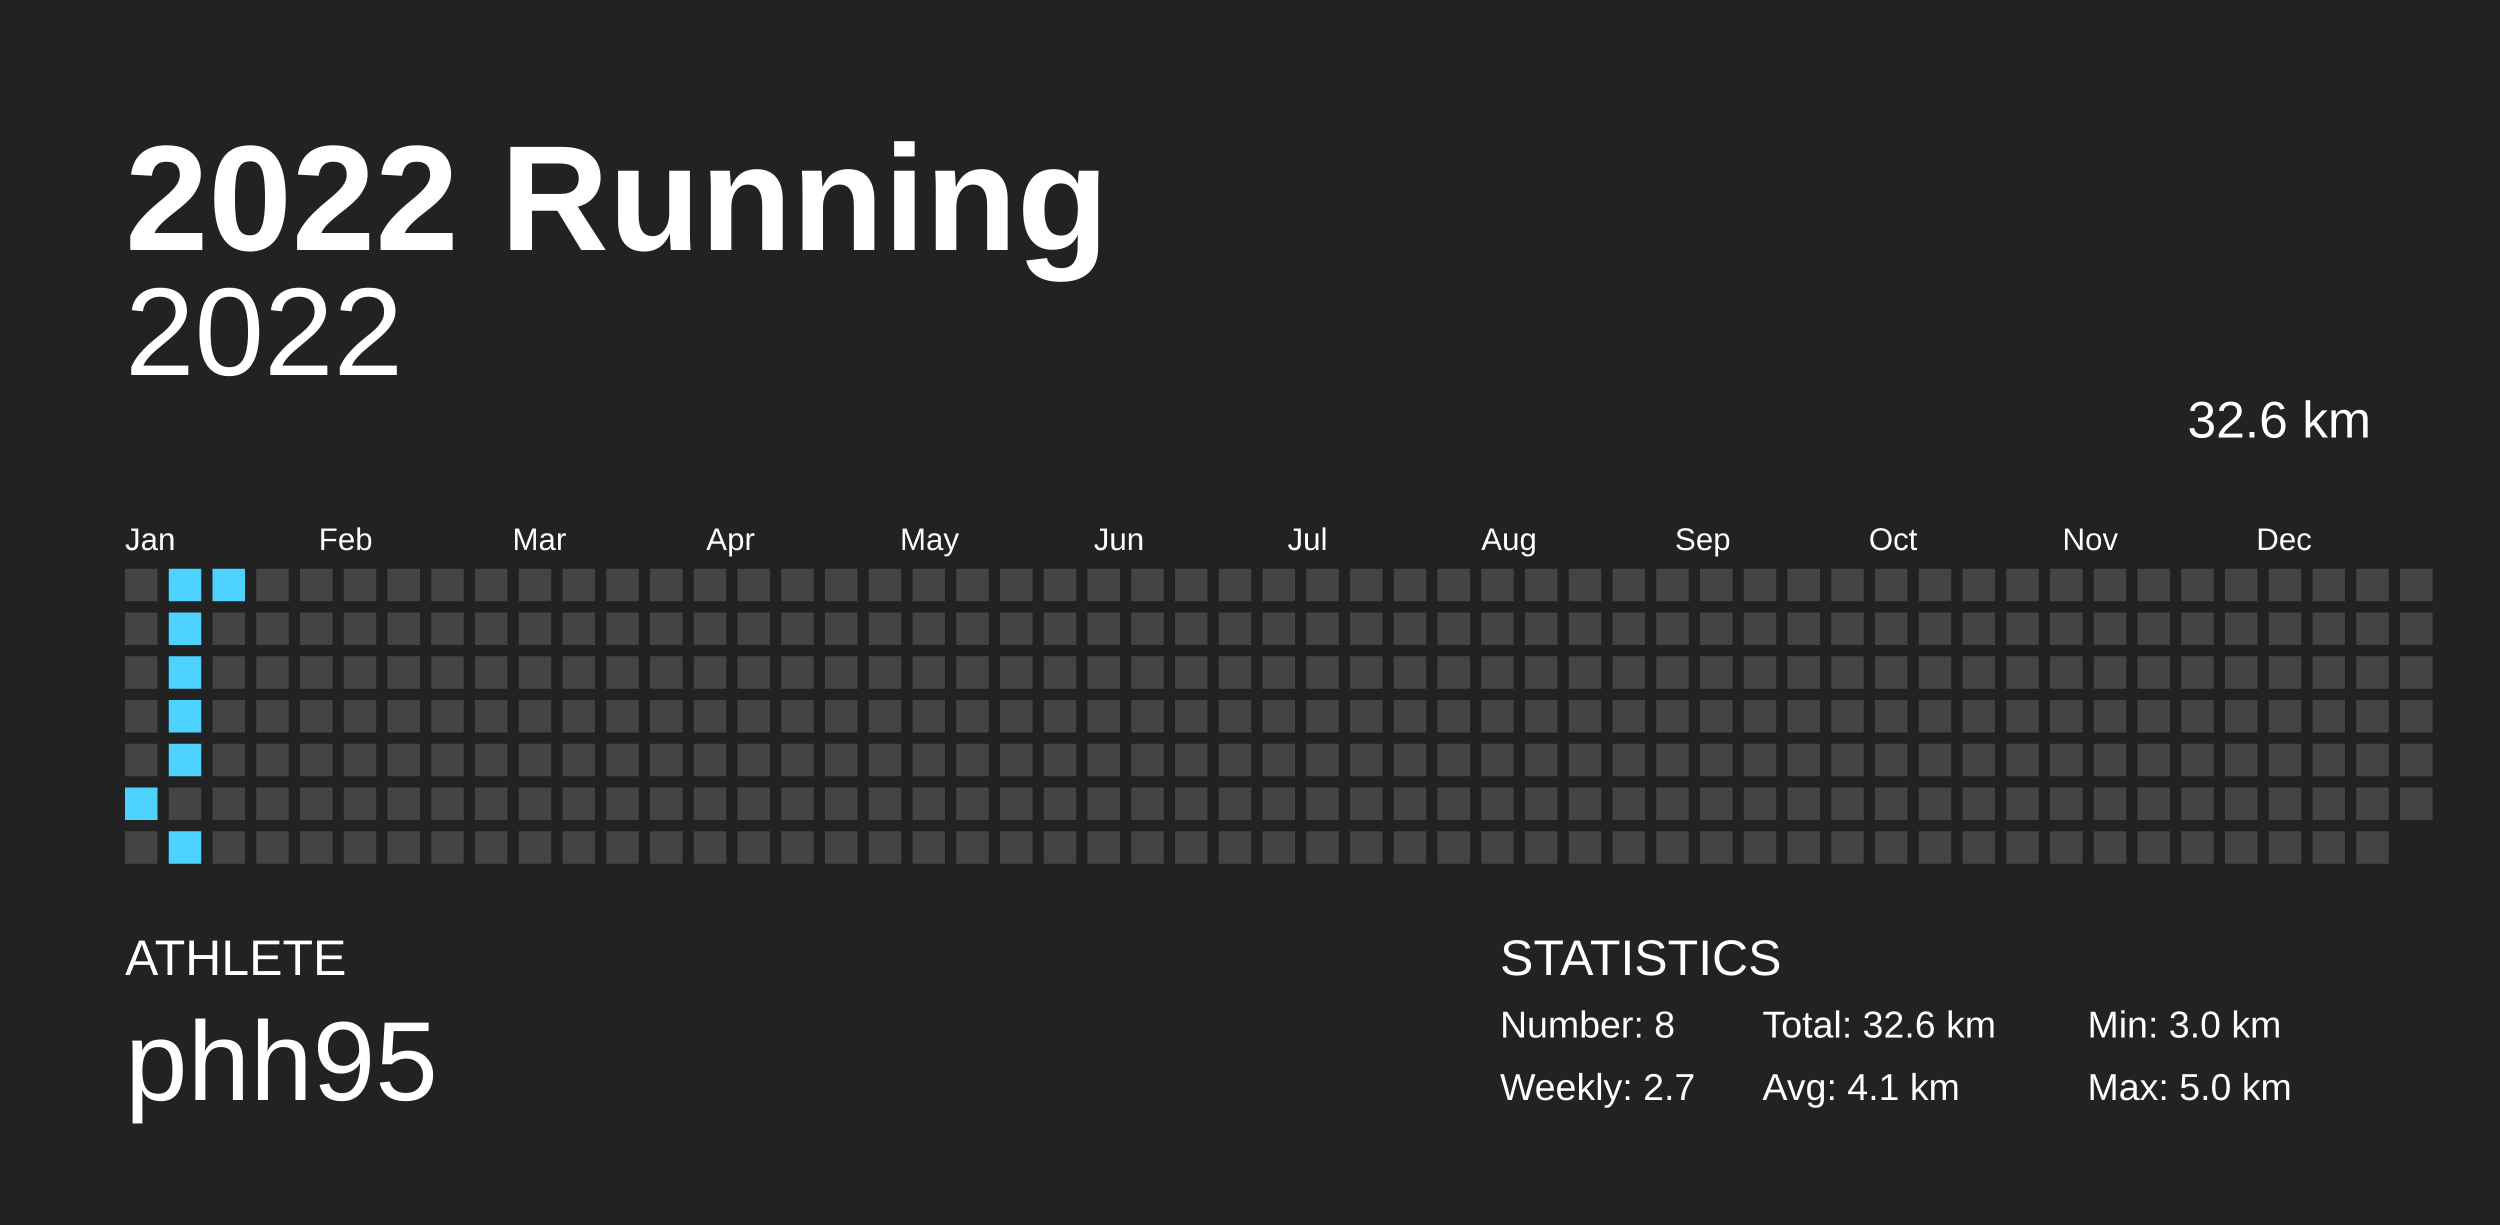
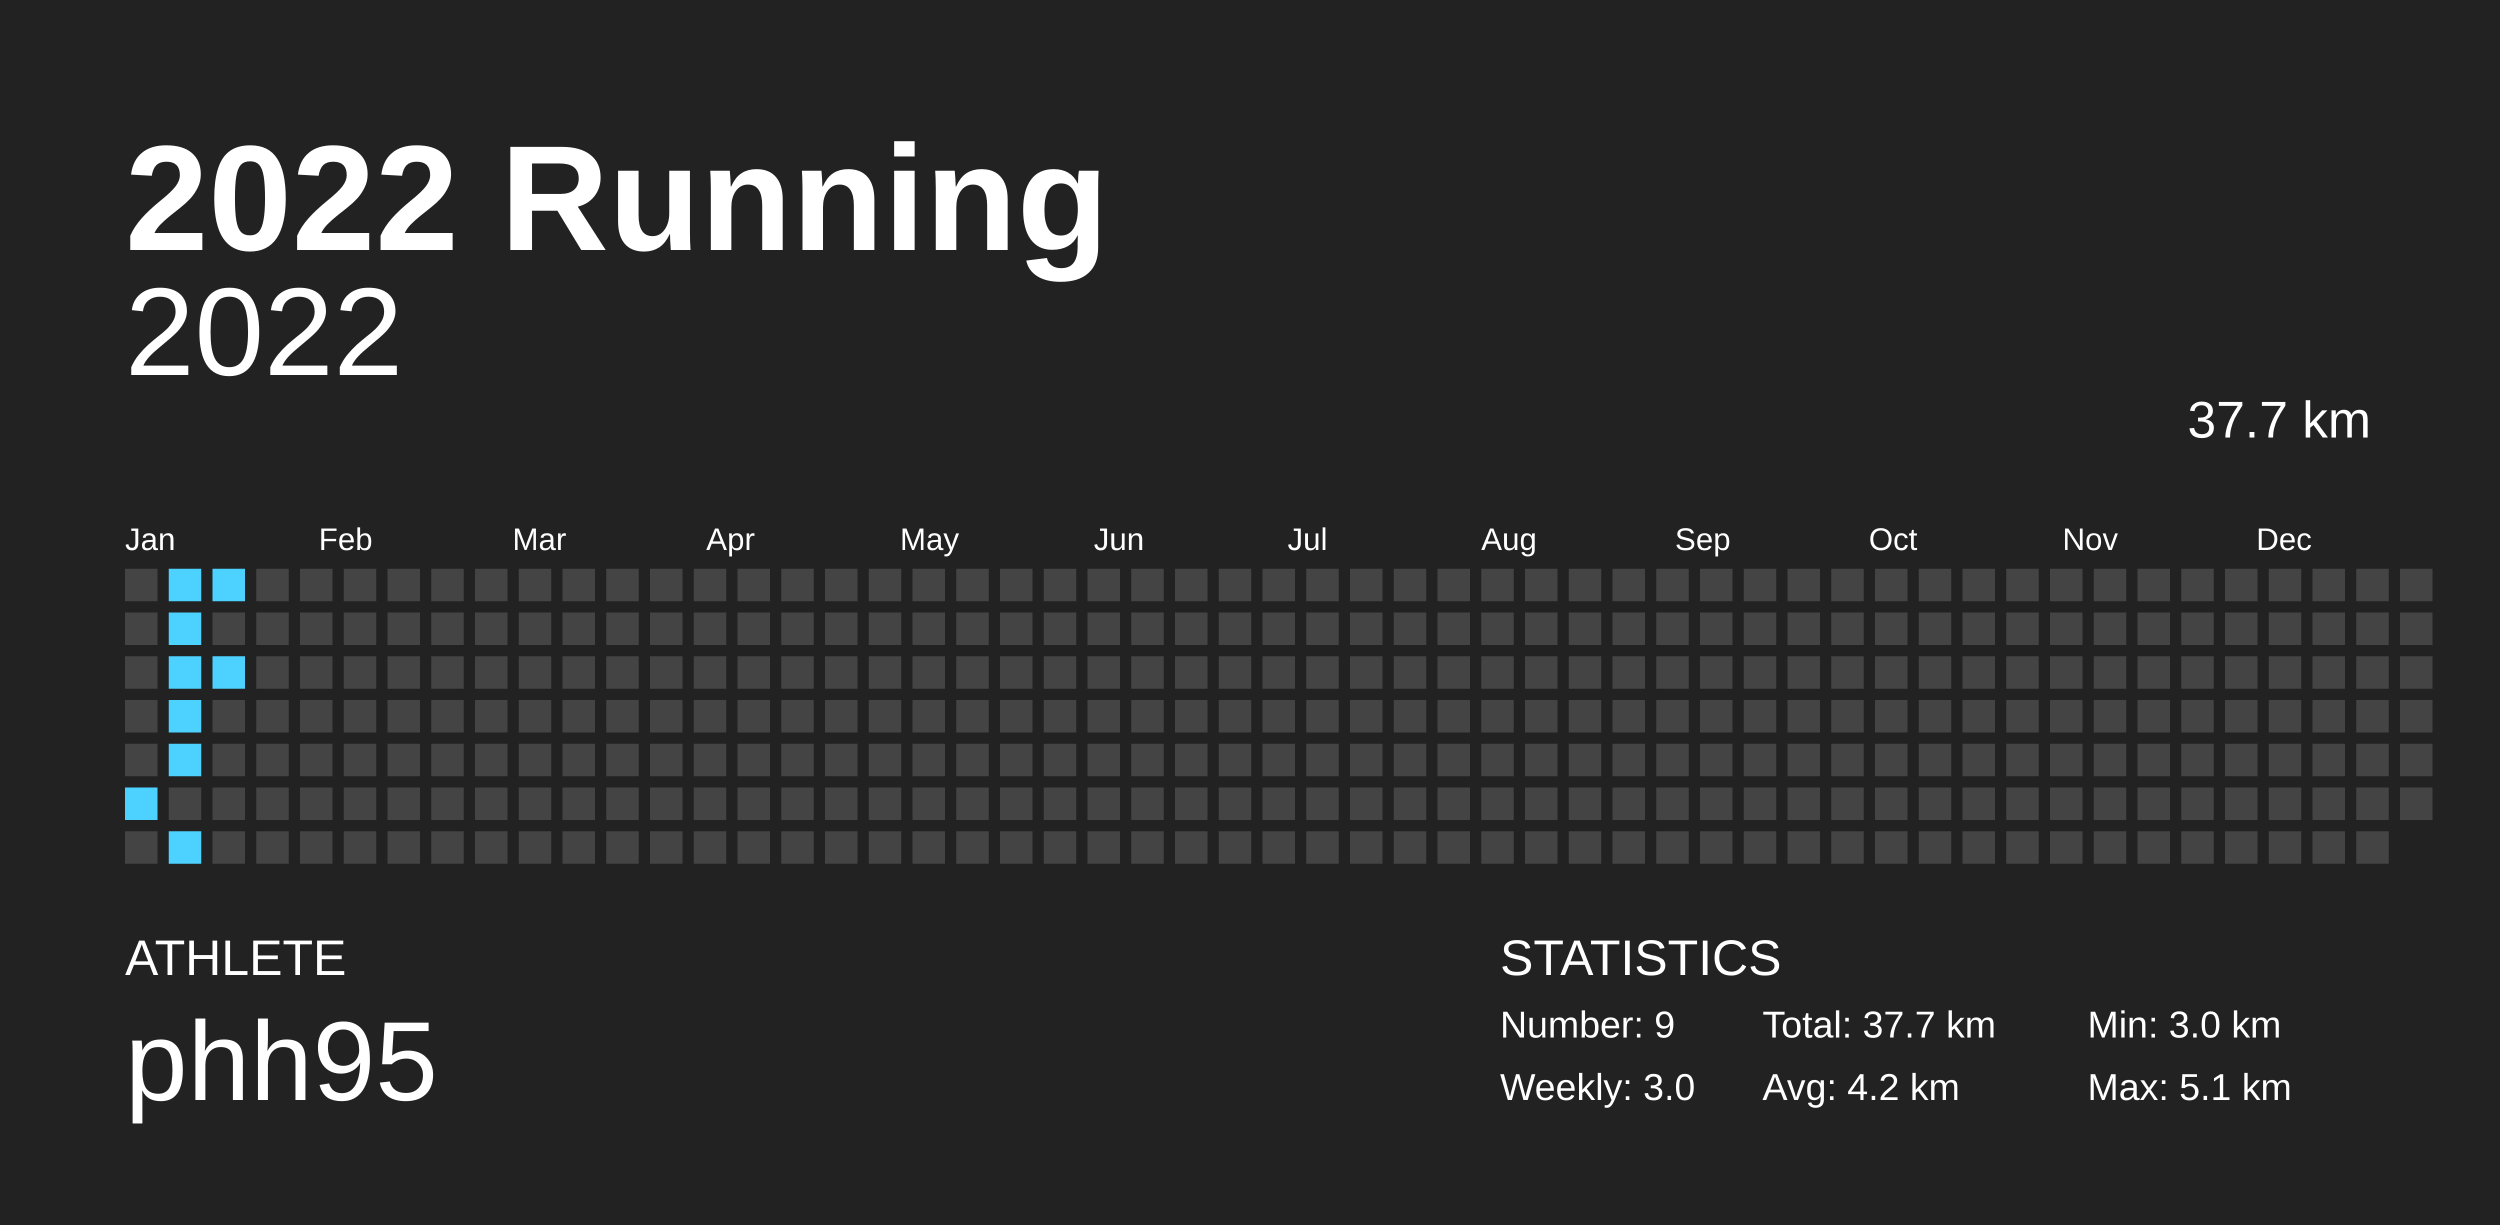
<svg xmlns="http://www.w3.org/2000/svg" baseProfile="full" height="98mm" version="1.1" viewBox="0,0,200,98" width="200mm">
  <defs />
  <rect fill="#222222" height="98" width="200" x="0" y="0" />
  <text fill="#FFFFFF" style="font-size:12px; font-family:Arial; font-weight:bold;" x="10" y="20">2022 Running</text>
  <text fill="#FFFFFF" style="font-size:4px; font-family:Arial" x="10" y="78">ATHLETE</text>
  <text fill="#FFFFFF" style="font-size:9px; font-family:Arial" x="10" y="88">phh95</text>
  <text fill="#FFFFFF" style="font-size:4px; font-family:Arial" x="120" y="78">STATISTICS</text>
-   <text fill="#FFFFFF" style="font-size:3px; font-family:Arial" x="120" y="83">Number: 8</text>
-   <text fill="#FFFFFF" style="font-size:3px; font-family:Arial" x="120" y="88">Weekly: 2.7</text>
-   <text fill="#FFFFFF" style="font-size:3px; font-family:Arial" x="141" y="83">Total: 32.6 km</text>
-   <text fill="#FFFFFF" style="font-size:3px; font-family:Arial" x="141" y="88">Avg: 4.1 km</text>
+   <text fill="#FFFFFF" style="font-size:3px; font-family:Arial" x="120" y="83">Number: 9</text>
+   <text fill="#FFFFFF" style="font-size:3px; font-family:Arial" x="120" y="88">Weekly: 3.0</text>
+   <text fill="#FFFFFF" style="font-size:3px; font-family:Arial" x="141" y="83">Total: 37.7 km</text>
+   <text fill="#FFFFFF" style="font-size:3px; font-family:Arial" x="141" y="88">Avg: 4.2 km</text>
  <text fill="#FFFFFF" style="font-size:3px; font-family:Arial" x="167" y="83">Min: 3.0 km</text>
-   <text fill="#FFFFFF" style="font-size:3px; font-family:Arial" x="167" y="88">Max: 5.0 km</text>
+   <text fill="#FFFFFF" style="font-size:3px; font-family:Arial" x="167" y="88">Max: 5.1 km</text>
  <text alignment-baseline="hanging" fill="#FFFFFF" style="font-size:10.0px; font-family:Arial;" x="10" y="30">2022</text>
-   <text alignment-baseline="hanging" fill="#FFFFFF" style="font-size:4.125px; font-family:Arial;" x="175" y="35">32.6 km</text>
+   <text alignment-baseline="hanging" fill="#FFFFFF" style="font-size:4.125px; font-family:Arial;" x="175" y="35">37.7 km</text>
  <text fill="#FFFFFF" style="font-size:2.5px; font-family:Arial" x="10.0" y="44">Jan</text>
  <text fill="#FFFFFF" style="font-size:2.5px; font-family:Arial" x="25.5" y="44">Feb</text>
  <text fill="#FFFFFF" style="font-size:2.5px; font-family:Arial" x="41.0" y="44">Mar</text>
  <text fill="#FFFFFF" style="font-size:2.5px; font-family:Arial" x="56.5" y="44">Apr</text>
  <text fill="#FFFFFF" style="font-size:2.5px; font-family:Arial" x="72.0" y="44">May</text>
  <text fill="#FFFFFF" style="font-size:2.5px; font-family:Arial" x="87.5" y="44">Jun</text>
  <text fill="#FFFFFF" style="font-size:2.5px; font-family:Arial" x="103.0" y="44">Jul</text>
  <text fill="#FFFFFF" style="font-size:2.5px; font-family:Arial" x="118.5" y="44">Aug</text>
  <text fill="#FFFFFF" style="font-size:2.5px; font-family:Arial" x="134.0" y="44">Sep</text>
  <text fill="#FFFFFF" style="font-size:2.5px; font-family:Arial" x="149.5" y="44">Oct</text>
  <text fill="#FFFFFF" style="font-size:2.5px; font-family:Arial" x="165.0" y="44">Nov</text>
  <text fill="#FFFFFF" style="font-size:2.5px; font-family:Arial" x="180.5" y="44">Dec</text>
  <rect fill="#444444" height="2.6" width="2.6" x="10.0" y="45.5" />
  <rect fill="#444444" height="2.6" width="2.6" x="10.0" y="49.0" />
  <rect fill="#444444" height="2.6" width="2.6" x="10.0" y="52.5" />
  <rect fill="#444444" height="2.6" width="2.6" x="10.0" y="56.0" />
  <rect fill="#444444" height="2.6" width="2.6" x="10.0" y="59.5" />
  <rect fill="#4dd2ff" height="2.6" width="2.6" x="10.0" y="63.0" />
  <rect fill="#444444" height="2.6" width="2.6" x="10.0" y="66.5" />
  <rect fill="#4dd2ff" height="2.6" width="2.6" x="13.5" y="45.5" />
  <rect fill="#4dd2ff" height="2.6" width="2.6" x="13.5" y="49.0" />
  <rect fill="#4dd2ff" height="2.6" width="2.6" x="13.5" y="52.5" />
  <rect fill="#4dd2ff" height="2.6" width="2.6" x="13.5" y="56.0" />
  <rect fill="#4dd2ff" height="2.6" width="2.6" x="13.5" y="59.5" />
  <rect fill="#444444" height="2.6" width="2.6" x="13.5" y="63.0" />
  <rect fill="#4dd2ff" height="2.6" width="2.6" x="13.5" y="66.5" />
  <rect fill="#4dd2ff" height="2.6" width="2.6" x="17.0" y="45.5" />
  <rect fill="#444444" height="2.6" width="2.6" x="17.0" y="49.0" />
-   <rect fill="#444444" height="2.6" width="2.6" x="17.0" y="52.5" />
+   <rect fill="#4dd2ff" height="2.6" width="2.6" x="17.0" y="52.5" />
  <rect fill="#444444" height="2.6" width="2.6" x="17.0" y="56.0" />
  <rect fill="#444444" height="2.6" width="2.6" x="17.0" y="59.5" />
  <rect fill="#444444" height="2.6" width="2.6" x="17.0" y="63.0" />
  <rect fill="#444444" height="2.6" width="2.6" x="17.0" y="66.5" />
  <rect fill="#444444" height="2.6" width="2.6" x="20.5" y="45.5" />
  <rect fill="#444444" height="2.6" width="2.6" x="20.5" y="49.0" />
  <rect fill="#444444" height="2.6" width="2.6" x="20.5" y="52.5" />
  <rect fill="#444444" height="2.6" width="2.6" x="20.5" y="56.0" />
  <rect fill="#444444" height="2.6" width="2.6" x="20.5" y="59.5" />
  <rect fill="#444444" height="2.6" width="2.6" x="20.5" y="63.0" />
  <rect fill="#444444" height="2.6" width="2.6" x="20.5" y="66.5" />
  <rect fill="#444444" height="2.6" width="2.6" x="24.0" y="45.5" />
  <rect fill="#444444" height="2.6" width="2.6" x="24.0" y="49.0" />
  <rect fill="#444444" height="2.6" width="2.6" x="24.0" y="52.5" />
  <rect fill="#444444" height="2.6" width="2.6" x="24.0" y="56.0" />
  <rect fill="#444444" height="2.6" width="2.6" x="24.0" y="59.5" />
  <rect fill="#444444" height="2.6" width="2.6" x="24.0" y="63.0" />
  <rect fill="#444444" height="2.6" width="2.6" x="24.0" y="66.5" />
  <rect fill="#444444" height="2.6" width="2.6" x="27.5" y="45.5" />
  <rect fill="#444444" height="2.6" width="2.6" x="27.5" y="49.0" />
  <rect fill="#444444" height="2.6" width="2.6" x="27.5" y="52.5" />
  <rect fill="#444444" height="2.6" width="2.6" x="27.5" y="56.0" />
  <rect fill="#444444" height="2.6" width="2.6" x="27.5" y="59.5" />
  <rect fill="#444444" height="2.6" width="2.6" x="27.5" y="63.0" />
  <rect fill="#444444" height="2.6" width="2.6" x="27.5" y="66.5" />
  <rect fill="#444444" height="2.6" width="2.6" x="31.0" y="45.5" />
  <rect fill="#444444" height="2.6" width="2.6" x="31.0" y="49.0" />
  <rect fill="#444444" height="2.6" width="2.6" x="31.0" y="52.5" />
  <rect fill="#444444" height="2.6" width="2.6" x="31.0" y="56.0" />
  <rect fill="#444444" height="2.6" width="2.6" x="31.0" y="59.5" />
  <rect fill="#444444" height="2.6" width="2.6" x="31.0" y="63.0" />
  <rect fill="#444444" height="2.6" width="2.6" x="31.0" y="66.5" />
  <rect fill="#444444" height="2.6" width="2.6" x="34.5" y="45.5" />
  <rect fill="#444444" height="2.6" width="2.6" x="34.5" y="49.0" />
  <rect fill="#444444" height="2.6" width="2.6" x="34.5" y="52.5" />
  <rect fill="#444444" height="2.6" width="2.6" x="34.5" y="56.0" />
  <rect fill="#444444" height="2.6" width="2.6" x="34.5" y="59.5" />
  <rect fill="#444444" height="2.6" width="2.6" x="34.5" y="63.0" />
  <rect fill="#444444" height="2.6" width="2.6" x="34.5" y="66.5" />
  <rect fill="#444444" height="2.6" width="2.6" x="38.0" y="45.5" />
  <rect fill="#444444" height="2.6" width="2.6" x="38.0" y="49.0" />
  <rect fill="#444444" height="2.6" width="2.6" x="38.0" y="52.5" />
  <rect fill="#444444" height="2.6" width="2.6" x="38.0" y="56.0" />
  <rect fill="#444444" height="2.6" width="2.6" x="38.0" y="59.5" />
  <rect fill="#444444" height="2.6" width="2.6" x="38.0" y="63.0" />
  <rect fill="#444444" height="2.6" width="2.6" x="38.0" y="66.5" />
  <rect fill="#444444" height="2.6" width="2.6" x="41.5" y="45.5" />
  <rect fill="#444444" height="2.6" width="2.6" x="41.5" y="49.0" />
  <rect fill="#444444" height="2.6" width="2.6" x="41.5" y="52.5" />
  <rect fill="#444444" height="2.6" width="2.6" x="41.5" y="56.0" />
  <rect fill="#444444" height="2.6" width="2.6" x="41.5" y="59.5" />
  <rect fill="#444444" height="2.6" width="2.6" x="41.5" y="63.0" />
  <rect fill="#444444" height="2.6" width="2.6" x="41.5" y="66.5" />
  <rect fill="#444444" height="2.6" width="2.6" x="45.0" y="45.5" />
  <rect fill="#444444" height="2.6" width="2.6" x="45.0" y="49.0" />
  <rect fill="#444444" height="2.6" width="2.6" x="45.0" y="52.5" />
  <rect fill="#444444" height="2.6" width="2.6" x="45.0" y="56.0" />
  <rect fill="#444444" height="2.6" width="2.6" x="45.0" y="59.5" />
  <rect fill="#444444" height="2.6" width="2.6" x="45.0" y="63.0" />
  <rect fill="#444444" height="2.6" width="2.6" x="45.0" y="66.5" />
  <rect fill="#444444" height="2.6" width="2.6" x="48.5" y="45.5" />
  <rect fill="#444444" height="2.6" width="2.6" x="48.5" y="49.0" />
  <rect fill="#444444" height="2.6" width="2.6" x="48.5" y="52.5" />
  <rect fill="#444444" height="2.6" width="2.6" x="48.5" y="56.0" />
  <rect fill="#444444" height="2.6" width="2.6" x="48.5" y="59.5" />
  <rect fill="#444444" height="2.6" width="2.6" x="48.5" y="63.0" />
  <rect fill="#444444" height="2.6" width="2.6" x="48.5" y="66.5" />
  <rect fill="#444444" height="2.6" width="2.6" x="52.0" y="45.5" />
  <rect fill="#444444" height="2.6" width="2.6" x="52.0" y="49.0" />
  <rect fill="#444444" height="2.6" width="2.6" x="52.0" y="52.5" />
  <rect fill="#444444" height="2.6" width="2.6" x="52.0" y="56.0" />
  <rect fill="#444444" height="2.6" width="2.6" x="52.0" y="59.5" />
  <rect fill="#444444" height="2.6" width="2.6" x="52.0" y="63.0" />
  <rect fill="#444444" height="2.6" width="2.6" x="52.0" y="66.5" />
  <rect fill="#444444" height="2.6" width="2.6" x="55.5" y="45.5" />
  <rect fill="#444444" height="2.6" width="2.6" x="55.5" y="49.0" />
  <rect fill="#444444" height="2.6" width="2.6" x="55.5" y="52.5" />
  <rect fill="#444444" height="2.6" width="2.6" x="55.5" y="56.0" />
  <rect fill="#444444" height="2.6" width="2.6" x="55.5" y="59.5" />
  <rect fill="#444444" height="2.6" width="2.6" x="55.5" y="63.0" />
  <rect fill="#444444" height="2.6" width="2.6" x="55.5" y="66.5" />
  <rect fill="#444444" height="2.6" width="2.6" x="59.0" y="45.5" />
  <rect fill="#444444" height="2.6" width="2.6" x="59.0" y="49.0" />
  <rect fill="#444444" height="2.6" width="2.6" x="59.0" y="52.5" />
  <rect fill="#444444" height="2.6" width="2.6" x="59.0" y="56.0" />
  <rect fill="#444444" height="2.6" width="2.6" x="59.0" y="59.5" />
  <rect fill="#444444" height="2.6" width="2.6" x="59.0" y="63.0" />
  <rect fill="#444444" height="2.6" width="2.6" x="59.0" y="66.5" />
  <rect fill="#444444" height="2.6" width="2.6" x="62.5" y="45.5" />
  <rect fill="#444444" height="2.6" width="2.6" x="62.5" y="49.0" />
  <rect fill="#444444" height="2.6" width="2.6" x="62.5" y="52.5" />
  <rect fill="#444444" height="2.6" width="2.6" x="62.5" y="56.0" />
  <rect fill="#444444" height="2.6" width="2.6" x="62.5" y="59.5" />
  <rect fill="#444444" height="2.6" width="2.6" x="62.5" y="63.0" />
  <rect fill="#444444" height="2.6" width="2.6" x="62.5" y="66.5" />
  <rect fill="#444444" height="2.6" width="2.6" x="66.0" y="45.5" />
  <rect fill="#444444" height="2.6" width="2.6" x="66.0" y="49.0" />
  <rect fill="#444444" height="2.6" width="2.6" x="66.0" y="52.5" />
  <rect fill="#444444" height="2.6" width="2.6" x="66.0" y="56.0" />
  <rect fill="#444444" height="2.6" width="2.6" x="66.0" y="59.5" />
  <rect fill="#444444" height="2.6" width="2.6" x="66.0" y="63.0" />
  <rect fill="#444444" height="2.6" width="2.6" x="66.0" y="66.5" />
  <rect fill="#444444" height="2.6" width="2.6" x="69.5" y="45.5" />
  <rect fill="#444444" height="2.6" width="2.6" x="69.5" y="49.0" />
  <rect fill="#444444" height="2.6" width="2.6" x="69.5" y="52.5" />
  <rect fill="#444444" height="2.6" width="2.6" x="69.5" y="56.0" />
  <rect fill="#444444" height="2.6" width="2.6" x="69.5" y="59.5" />
  <rect fill="#444444" height="2.6" width="2.6" x="69.5" y="63.0" />
  <rect fill="#444444" height="2.6" width="2.6" x="69.5" y="66.5" />
  <rect fill="#444444" height="2.6" width="2.6" x="73.0" y="45.5" />
  <rect fill="#444444" height="2.6" width="2.6" x="73.0" y="49.0" />
  <rect fill="#444444" height="2.6" width="2.6" x="73.0" y="52.5" />
  <rect fill="#444444" height="2.6" width="2.6" x="73.0" y="56.0" />
  <rect fill="#444444" height="2.6" width="2.6" x="73.0" y="59.5" />
  <rect fill="#444444" height="2.6" width="2.6" x="73.0" y="63.0" />
  <rect fill="#444444" height="2.6" width="2.6" x="73.0" y="66.5" />
  <rect fill="#444444" height="2.6" width="2.6" x="76.5" y="45.5" />
  <rect fill="#444444" height="2.6" width="2.6" x="76.5" y="49.0" />
  <rect fill="#444444" height="2.6" width="2.6" x="76.5" y="52.5" />
  <rect fill="#444444" height="2.6" width="2.6" x="76.5" y="56.0" />
  <rect fill="#444444" height="2.6" width="2.6" x="76.5" y="59.5" />
  <rect fill="#444444" height="2.6" width="2.6" x="76.5" y="63.0" />
  <rect fill="#444444" height="2.6" width="2.6" x="76.5" y="66.5" />
  <rect fill="#444444" height="2.6" width="2.6" x="80.0" y="45.5" />
  <rect fill="#444444" height="2.6" width="2.6" x="80.0" y="49.0" />
  <rect fill="#444444" height="2.6" width="2.6" x="80.0" y="52.5" />
  <rect fill="#444444" height="2.6" width="2.6" x="80.0" y="56.0" />
  <rect fill="#444444" height="2.6" width="2.6" x="80.0" y="59.5" />
  <rect fill="#444444" height="2.6" width="2.6" x="80.0" y="63.0" />
  <rect fill="#444444" height="2.6" width="2.6" x="80.0" y="66.5" />
  <rect fill="#444444" height="2.6" width="2.6" x="83.5" y="45.5" />
  <rect fill="#444444" height="2.6" width="2.6" x="83.5" y="49.0" />
  <rect fill="#444444" height="2.6" width="2.6" x="83.5" y="52.5" />
  <rect fill="#444444" height="2.6" width="2.6" x="83.5" y="56.0" />
  <rect fill="#444444" height="2.6" width="2.6" x="83.5" y="59.5" />
  <rect fill="#444444" height="2.6" width="2.6" x="83.5" y="63.0" />
  <rect fill="#444444" height="2.6" width="2.6" x="83.5" y="66.5" />
  <rect fill="#444444" height="2.6" width="2.6" x="87.0" y="45.5" />
  <rect fill="#444444" height="2.6" width="2.6" x="87.0" y="49.0" />
  <rect fill="#444444" height="2.6" width="2.6" x="87.0" y="52.5" />
  <rect fill="#444444" height="2.6" width="2.6" x="87.0" y="56.0" />
  <rect fill="#444444" height="2.6" width="2.6" x="87.0" y="59.5" />
  <rect fill="#444444" height="2.6" width="2.6" x="87.0" y="63.0" />
  <rect fill="#444444" height="2.6" width="2.6" x="87.0" y="66.5" />
  <rect fill="#444444" height="2.6" width="2.6" x="90.5" y="45.5" />
  <rect fill="#444444" height="2.6" width="2.6" x="90.5" y="49.0" />
  <rect fill="#444444" height="2.6" width="2.6" x="90.5" y="52.5" />
  <rect fill="#444444" height="2.6" width="2.6" x="90.5" y="56.0" />
  <rect fill="#444444" height="2.6" width="2.6" x="90.5" y="59.5" />
  <rect fill="#444444" height="2.6" width="2.6" x="90.5" y="63.0" />
  <rect fill="#444444" height="2.6" width="2.6" x="90.5" y="66.5" />
  <rect fill="#444444" height="2.6" width="2.6" x="94.0" y="45.5" />
  <rect fill="#444444" height="2.6" width="2.6" x="94.0" y="49.0" />
  <rect fill="#444444" height="2.6" width="2.6" x="94.0" y="52.5" />
  <rect fill="#444444" height="2.6" width="2.6" x="94.0" y="56.0" />
  <rect fill="#444444" height="2.6" width="2.6" x="94.0" y="59.5" />
  <rect fill="#444444" height="2.6" width="2.6" x="94.0" y="63.0" />
  <rect fill="#444444" height="2.6" width="2.6" x="94.0" y="66.5" />
  <rect fill="#444444" height="2.6" width="2.6" x="97.5" y="45.5" />
  <rect fill="#444444" height="2.6" width="2.6" x="97.5" y="49.0" />
  <rect fill="#444444" height="2.6" width="2.6" x="97.5" y="52.5" />
  <rect fill="#444444" height="2.6" width="2.6" x="97.5" y="56.0" />
  <rect fill="#444444" height="2.6" width="2.6" x="97.5" y="59.5" />
  <rect fill="#444444" height="2.6" width="2.6" x="97.5" y="63.0" />
  <rect fill="#444444" height="2.6" width="2.6" x="97.5" y="66.5" />
  <rect fill="#444444" height="2.6" width="2.6" x="101.0" y="45.5" />
  <rect fill="#444444" height="2.6" width="2.6" x="101.0" y="49.0" />
  <rect fill="#444444" height="2.6" width="2.6" x="101.0" y="52.5" />
  <rect fill="#444444" height="2.6" width="2.6" x="101.0" y="56.0" />
  <rect fill="#444444" height="2.6" width="2.6" x="101.0" y="59.5" />
  <rect fill="#444444" height="2.6" width="2.6" x="101.0" y="63.0" />
  <rect fill="#444444" height="2.6" width="2.6" x="101.0" y="66.5" />
  <rect fill="#444444" height="2.6" width="2.6" x="104.5" y="45.5" />
  <rect fill="#444444" height="2.6" width="2.6" x="104.5" y="49.0" />
  <rect fill="#444444" height="2.6" width="2.6" x="104.5" y="52.5" />
  <rect fill="#444444" height="2.6" width="2.6" x="104.5" y="56.0" />
  <rect fill="#444444" height="2.6" width="2.6" x="104.5" y="59.5" />
  <rect fill="#444444" height="2.6" width="2.6" x="104.5" y="63.0" />
  <rect fill="#444444" height="2.6" width="2.6" x="104.5" y="66.5" />
  <rect fill="#444444" height="2.6" width="2.6" x="108.0" y="45.5" />
  <rect fill="#444444" height="2.6" width="2.6" x="108.0" y="49.0" />
  <rect fill="#444444" height="2.6" width="2.6" x="108.0" y="52.5" />
  <rect fill="#444444" height="2.6" width="2.6" x="108.0" y="56.0" />
  <rect fill="#444444" height="2.6" width="2.6" x="108.0" y="59.5" />
  <rect fill="#444444" height="2.6" width="2.6" x="108.0" y="63.0" />
  <rect fill="#444444" height="2.6" width="2.6" x="108.0" y="66.5" />
  <rect fill="#444444" height="2.6" width="2.6" x="111.5" y="45.5" />
  <rect fill="#444444" height="2.6" width="2.6" x="111.5" y="49.0" />
  <rect fill="#444444" height="2.6" width="2.6" x="111.5" y="52.5" />
  <rect fill="#444444" height="2.6" width="2.6" x="111.5" y="56.0" />
  <rect fill="#444444" height="2.6" width="2.6" x="111.5" y="59.5" />
  <rect fill="#444444" height="2.6" width="2.6" x="111.5" y="63.0" />
  <rect fill="#444444" height="2.6" width="2.6" x="111.5" y="66.5" />
  <rect fill="#444444" height="2.6" width="2.6" x="115.0" y="45.5" />
  <rect fill="#444444" height="2.6" width="2.6" x="115.0" y="49.0" />
  <rect fill="#444444" height="2.6" width="2.6" x="115.0" y="52.5" />
  <rect fill="#444444" height="2.6" width="2.6" x="115.0" y="56.0" />
  <rect fill="#444444" height="2.6" width="2.6" x="115.0" y="59.5" />
  <rect fill="#444444" height="2.6" width="2.6" x="115.0" y="63.0" />
  <rect fill="#444444" height="2.6" width="2.6" x="115.0" y="66.5" />
  <rect fill="#444444" height="2.6" width="2.6" x="118.5" y="45.5" />
  <rect fill="#444444" height="2.6" width="2.6" x="118.5" y="49.0" />
  <rect fill="#444444" height="2.6" width="2.6" x="118.5" y="52.5" />
  <rect fill="#444444" height="2.6" width="2.6" x="118.5" y="56.0" />
  <rect fill="#444444" height="2.6" width="2.6" x="118.5" y="59.5" />
  <rect fill="#444444" height="2.6" width="2.6" x="118.5" y="63.0" />
  <rect fill="#444444" height="2.6" width="2.6" x="118.5" y="66.5" />
  <rect fill="#444444" height="2.6" width="2.6" x="122.0" y="45.5" />
  <rect fill="#444444" height="2.6" width="2.6" x="122.0" y="49.0" />
  <rect fill="#444444" height="2.6" width="2.6" x="122.0" y="52.5" />
  <rect fill="#444444" height="2.6" width="2.6" x="122.0" y="56.0" />
  <rect fill="#444444" height="2.6" width="2.6" x="122.0" y="59.5" />
  <rect fill="#444444" height="2.6" width="2.6" x="122.0" y="63.0" />
  <rect fill="#444444" height="2.6" width="2.6" x="122.0" y="66.5" />
  <rect fill="#444444" height="2.6" width="2.6" x="125.5" y="45.5" />
  <rect fill="#444444" height="2.6" width="2.6" x="125.5" y="49.0" />
  <rect fill="#444444" height="2.6" width="2.6" x="125.5" y="52.5" />
  <rect fill="#444444" height="2.6" width="2.6" x="125.5" y="56.0" />
  <rect fill="#444444" height="2.6" width="2.6" x="125.5" y="59.5" />
  <rect fill="#444444" height="2.6" width="2.6" x="125.5" y="63.0" />
  <rect fill="#444444" height="2.6" width="2.6" x="125.5" y="66.5" />
  <rect fill="#444444" height="2.6" width="2.6" x="129.0" y="45.5" />
  <rect fill="#444444" height="2.6" width="2.6" x="129.0" y="49.0" />
  <rect fill="#444444" height="2.6" width="2.6" x="129.0" y="52.5" />
  <rect fill="#444444" height="2.6" width="2.6" x="129.0" y="56.0" />
  <rect fill="#444444" height="2.6" width="2.6" x="129.0" y="59.5" />
  <rect fill="#444444" height="2.6" width="2.6" x="129.0" y="63.0" />
  <rect fill="#444444" height="2.6" width="2.6" x="129.0" y="66.5" />
  <rect fill="#444444" height="2.6" width="2.6" x="132.5" y="45.5" />
  <rect fill="#444444" height="2.6" width="2.6" x="132.5" y="49.0" />
  <rect fill="#444444" height="2.6" width="2.6" x="132.5" y="52.5" />
  <rect fill="#444444" height="2.6" width="2.6" x="132.5" y="56.0" />
  <rect fill="#444444" height="2.6" width="2.6" x="132.5" y="59.5" />
  <rect fill="#444444" height="2.6" width="2.6" x="132.5" y="63.0" />
  <rect fill="#444444" height="2.6" width="2.6" x="132.5" y="66.5" />
  <rect fill="#444444" height="2.6" width="2.6" x="136.0" y="45.5" />
  <rect fill="#444444" height="2.6" width="2.6" x="136.0" y="49.0" />
  <rect fill="#444444" height="2.6" width="2.6" x="136.0" y="52.5" />
  <rect fill="#444444" height="2.6" width="2.6" x="136.0" y="56.0" />
  <rect fill="#444444" height="2.6" width="2.6" x="136.0" y="59.5" />
  <rect fill="#444444" height="2.6" width="2.6" x="136.0" y="63.0" />
  <rect fill="#444444" height="2.6" width="2.6" x="136.0" y="66.5" />
  <rect fill="#444444" height="2.6" width="2.6" x="139.5" y="45.5" />
  <rect fill="#444444" height="2.6" width="2.6" x="139.5" y="49.0" />
  <rect fill="#444444" height="2.6" width="2.6" x="139.5" y="52.5" />
  <rect fill="#444444" height="2.6" width="2.6" x="139.5" y="56.0" />
  <rect fill="#444444" height="2.6" width="2.6" x="139.5" y="59.5" />
  <rect fill="#444444" height="2.6" width="2.6" x="139.5" y="63.0" />
  <rect fill="#444444" height="2.6" width="2.6" x="139.5" y="66.5" />
  <rect fill="#444444" height="2.6" width="2.6" x="143.0" y="45.5" />
  <rect fill="#444444" height="2.6" width="2.6" x="143.0" y="49.0" />
  <rect fill="#444444" height="2.6" width="2.6" x="143.0" y="52.5" />
  <rect fill="#444444" height="2.6" width="2.6" x="143.0" y="56.0" />
  <rect fill="#444444" height="2.6" width="2.6" x="143.0" y="59.5" />
  <rect fill="#444444" height="2.6" width="2.6" x="143.0" y="63.0" />
  <rect fill="#444444" height="2.6" width="2.6" x="143.0" y="66.5" />
  <rect fill="#444444" height="2.6" width="2.6" x="146.5" y="45.5" />
  <rect fill="#444444" height="2.6" width="2.6" x="146.5" y="49.0" />
  <rect fill="#444444" height="2.6" width="2.6" x="146.5" y="52.5" />
  <rect fill="#444444" height="2.6" width="2.6" x="146.5" y="56.0" />
  <rect fill="#444444" height="2.6" width="2.6" x="146.5" y="59.5" />
  <rect fill="#444444" height="2.6" width="2.6" x="146.5" y="63.0" />
  <rect fill="#444444" height="2.6" width="2.6" x="146.5" y="66.5" />
  <rect fill="#444444" height="2.6" width="2.6" x="150.0" y="45.5" />
  <rect fill="#444444" height="2.6" width="2.6" x="150.0" y="49.0" />
  <rect fill="#444444" height="2.6" width="2.6" x="150.0" y="52.5" />
  <rect fill="#444444" height="2.6" width="2.6" x="150.0" y="56.0" />
  <rect fill="#444444" height="2.6" width="2.6" x="150.0" y="59.5" />
  <rect fill="#444444" height="2.6" width="2.6" x="150.0" y="63.0" />
  <rect fill="#444444" height="2.6" width="2.6" x="150.0" y="66.5" />
  <rect fill="#444444" height="2.6" width="2.6" x="153.5" y="45.5" />
  <rect fill="#444444" height="2.6" width="2.6" x="153.5" y="49.0" />
  <rect fill="#444444" height="2.6" width="2.6" x="153.5" y="52.5" />
  <rect fill="#444444" height="2.6" width="2.6" x="153.5" y="56.0" />
  <rect fill="#444444" height="2.6" width="2.6" x="153.5" y="59.5" />
  <rect fill="#444444" height="2.6" width="2.6" x="153.5" y="63.0" />
  <rect fill="#444444" height="2.6" width="2.6" x="153.5" y="66.5" />
  <rect fill="#444444" height="2.6" width="2.6" x="157.0" y="45.5" />
  <rect fill="#444444" height="2.6" width="2.6" x="157.0" y="49.0" />
  <rect fill="#444444" height="2.6" width="2.6" x="157.0" y="52.5" />
  <rect fill="#444444" height="2.6" width="2.6" x="157.0" y="56.0" />
  <rect fill="#444444" height="2.6" width="2.6" x="157.0" y="59.5" />
  <rect fill="#444444" height="2.6" width="2.6" x="157.0" y="63.0" />
  <rect fill="#444444" height="2.6" width="2.6" x="157.0" y="66.5" />
  <rect fill="#444444" height="2.6" width="2.6" x="160.5" y="45.5" />
  <rect fill="#444444" height="2.6" width="2.6" x="160.5" y="49.0" />
  <rect fill="#444444" height="2.6" width="2.6" x="160.5" y="52.5" />
  <rect fill="#444444" height="2.6" width="2.6" x="160.5" y="56.0" />
  <rect fill="#444444" height="2.6" width="2.6" x="160.5" y="59.5" />
  <rect fill="#444444" height="2.6" width="2.6" x="160.5" y="63.0" />
  <rect fill="#444444" height="2.6" width="2.6" x="160.5" y="66.5" />
  <rect fill="#444444" height="2.6" width="2.6" x="164.0" y="45.5" />
  <rect fill="#444444" height="2.6" width="2.6" x="164.0" y="49.0" />
  <rect fill="#444444" height="2.6" width="2.6" x="164.0" y="52.5" />
  <rect fill="#444444" height="2.6" width="2.6" x="164.0" y="56.0" />
  <rect fill="#444444" height="2.6" width="2.6" x="164.0" y="59.5" />
  <rect fill="#444444" height="2.6" width="2.6" x="164.0" y="63.0" />
  <rect fill="#444444" height="2.6" width="2.6" x="164.0" y="66.5" />
  <rect fill="#444444" height="2.6" width="2.6" x="167.5" y="45.5" />
  <rect fill="#444444" height="2.6" width="2.6" x="167.5" y="49.0" />
  <rect fill="#444444" height="2.6" width="2.6" x="167.5" y="52.5" />
  <rect fill="#444444" height="2.6" width="2.6" x="167.5" y="56.0" />
  <rect fill="#444444" height="2.6" width="2.6" x="167.5" y="59.5" />
  <rect fill="#444444" height="2.6" width="2.6" x="167.5" y="63.0" />
  <rect fill="#444444" height="2.6" width="2.6" x="167.5" y="66.5" />
  <rect fill="#444444" height="2.6" width="2.6" x="171.0" y="45.5" />
  <rect fill="#444444" height="2.6" width="2.6" x="171.0" y="49.0" />
  <rect fill="#444444" height="2.6" width="2.6" x="171.0" y="52.5" />
  <rect fill="#444444" height="2.6" width="2.6" x="171.0" y="56.0" />
  <rect fill="#444444" height="2.6" width="2.6" x="171.0" y="59.5" />
  <rect fill="#444444" height="2.6" width="2.6" x="171.0" y="63.0" />
  <rect fill="#444444" height="2.6" width="2.6" x="171.0" y="66.5" />
  <rect fill="#444444" height="2.6" width="2.6" x="174.5" y="45.5" />
  <rect fill="#444444" height="2.6" width="2.6" x="174.5" y="49.0" />
  <rect fill="#444444" height="2.6" width="2.6" x="174.5" y="52.5" />
  <rect fill="#444444" height="2.6" width="2.6" x="174.5" y="56.0" />
  <rect fill="#444444" height="2.6" width="2.6" x="174.5" y="59.5" />
  <rect fill="#444444" height="2.6" width="2.6" x="174.5" y="63.0" />
  <rect fill="#444444" height="2.6" width="2.6" x="174.5" y="66.5" />
  <rect fill="#444444" height="2.6" width="2.6" x="178.0" y="45.5" />
  <rect fill="#444444" height="2.6" width="2.6" x="178.0" y="49.0" />
  <rect fill="#444444" height="2.6" width="2.6" x="178.0" y="52.5" />
  <rect fill="#444444" height="2.6" width="2.6" x="178.0" y="56.0" />
  <rect fill="#444444" height="2.6" width="2.6" x="178.0" y="59.5" />
  <rect fill="#444444" height="2.6" width="2.6" x="178.0" y="63.0" />
  <rect fill="#444444" height="2.6" width="2.6" x="178.0" y="66.5" />
  <rect fill="#444444" height="2.6" width="2.6" x="181.5" y="45.5" />
  <rect fill="#444444" height="2.6" width="2.6" x="181.5" y="49.0" />
  <rect fill="#444444" height="2.6" width="2.6" x="181.5" y="52.5" />
  <rect fill="#444444" height="2.6" width="2.6" x="181.5" y="56.0" />
  <rect fill="#444444" height="2.6" width="2.6" x="181.5" y="59.5" />
  <rect fill="#444444" height="2.6" width="2.6" x="181.5" y="63.0" />
  <rect fill="#444444" height="2.6" width="2.6" x="181.5" y="66.5" />
  <rect fill="#444444" height="2.6" width="2.6" x="185.0" y="45.5" />
  <rect fill="#444444" height="2.6" width="2.6" x="185.0" y="49.0" />
  <rect fill="#444444" height="2.6" width="2.6" x="185.0" y="52.5" />
  <rect fill="#444444" height="2.6" width="2.6" x="185.0" y="56.0" />
  <rect fill="#444444" height="2.6" width="2.6" x="185.0" y="59.5" />
  <rect fill="#444444" height="2.6" width="2.6" x="185.0" y="63.0" />
  <rect fill="#444444" height="2.6" width="2.6" x="185.0" y="66.5" />
  <rect fill="#444444" height="2.6" width="2.6" x="188.5" y="45.5" />
  <rect fill="#444444" height="2.6" width="2.6" x="188.5" y="49.0" />
  <rect fill="#444444" height="2.6" width="2.6" x="188.5" y="52.5" />
  <rect fill="#444444" height="2.6" width="2.6" x="188.5" y="56.0" />
  <rect fill="#444444" height="2.6" width="2.6" x="188.5" y="59.5" />
  <rect fill="#444444" height="2.6" width="2.6" x="188.5" y="63.0" />
  <rect fill="#444444" height="2.6" width="2.6" x="188.5" y="66.5" />
  <rect fill="#444444" height="2.6" width="2.6" x="192.0" y="45.5" />
  <rect fill="#444444" height="2.6" width="2.6" x="192.0" y="49.0" />
  <rect fill="#444444" height="2.6" width="2.6" x="192.0" y="52.5" />
  <rect fill="#444444" height="2.6" width="2.6" x="192.0" y="56.0" />
  <rect fill="#444444" height="2.6" width="2.6" x="192.0" y="59.5" />
  <rect fill="#444444" height="2.6" width="2.6" x="192.0" y="63.0" />
</svg>
